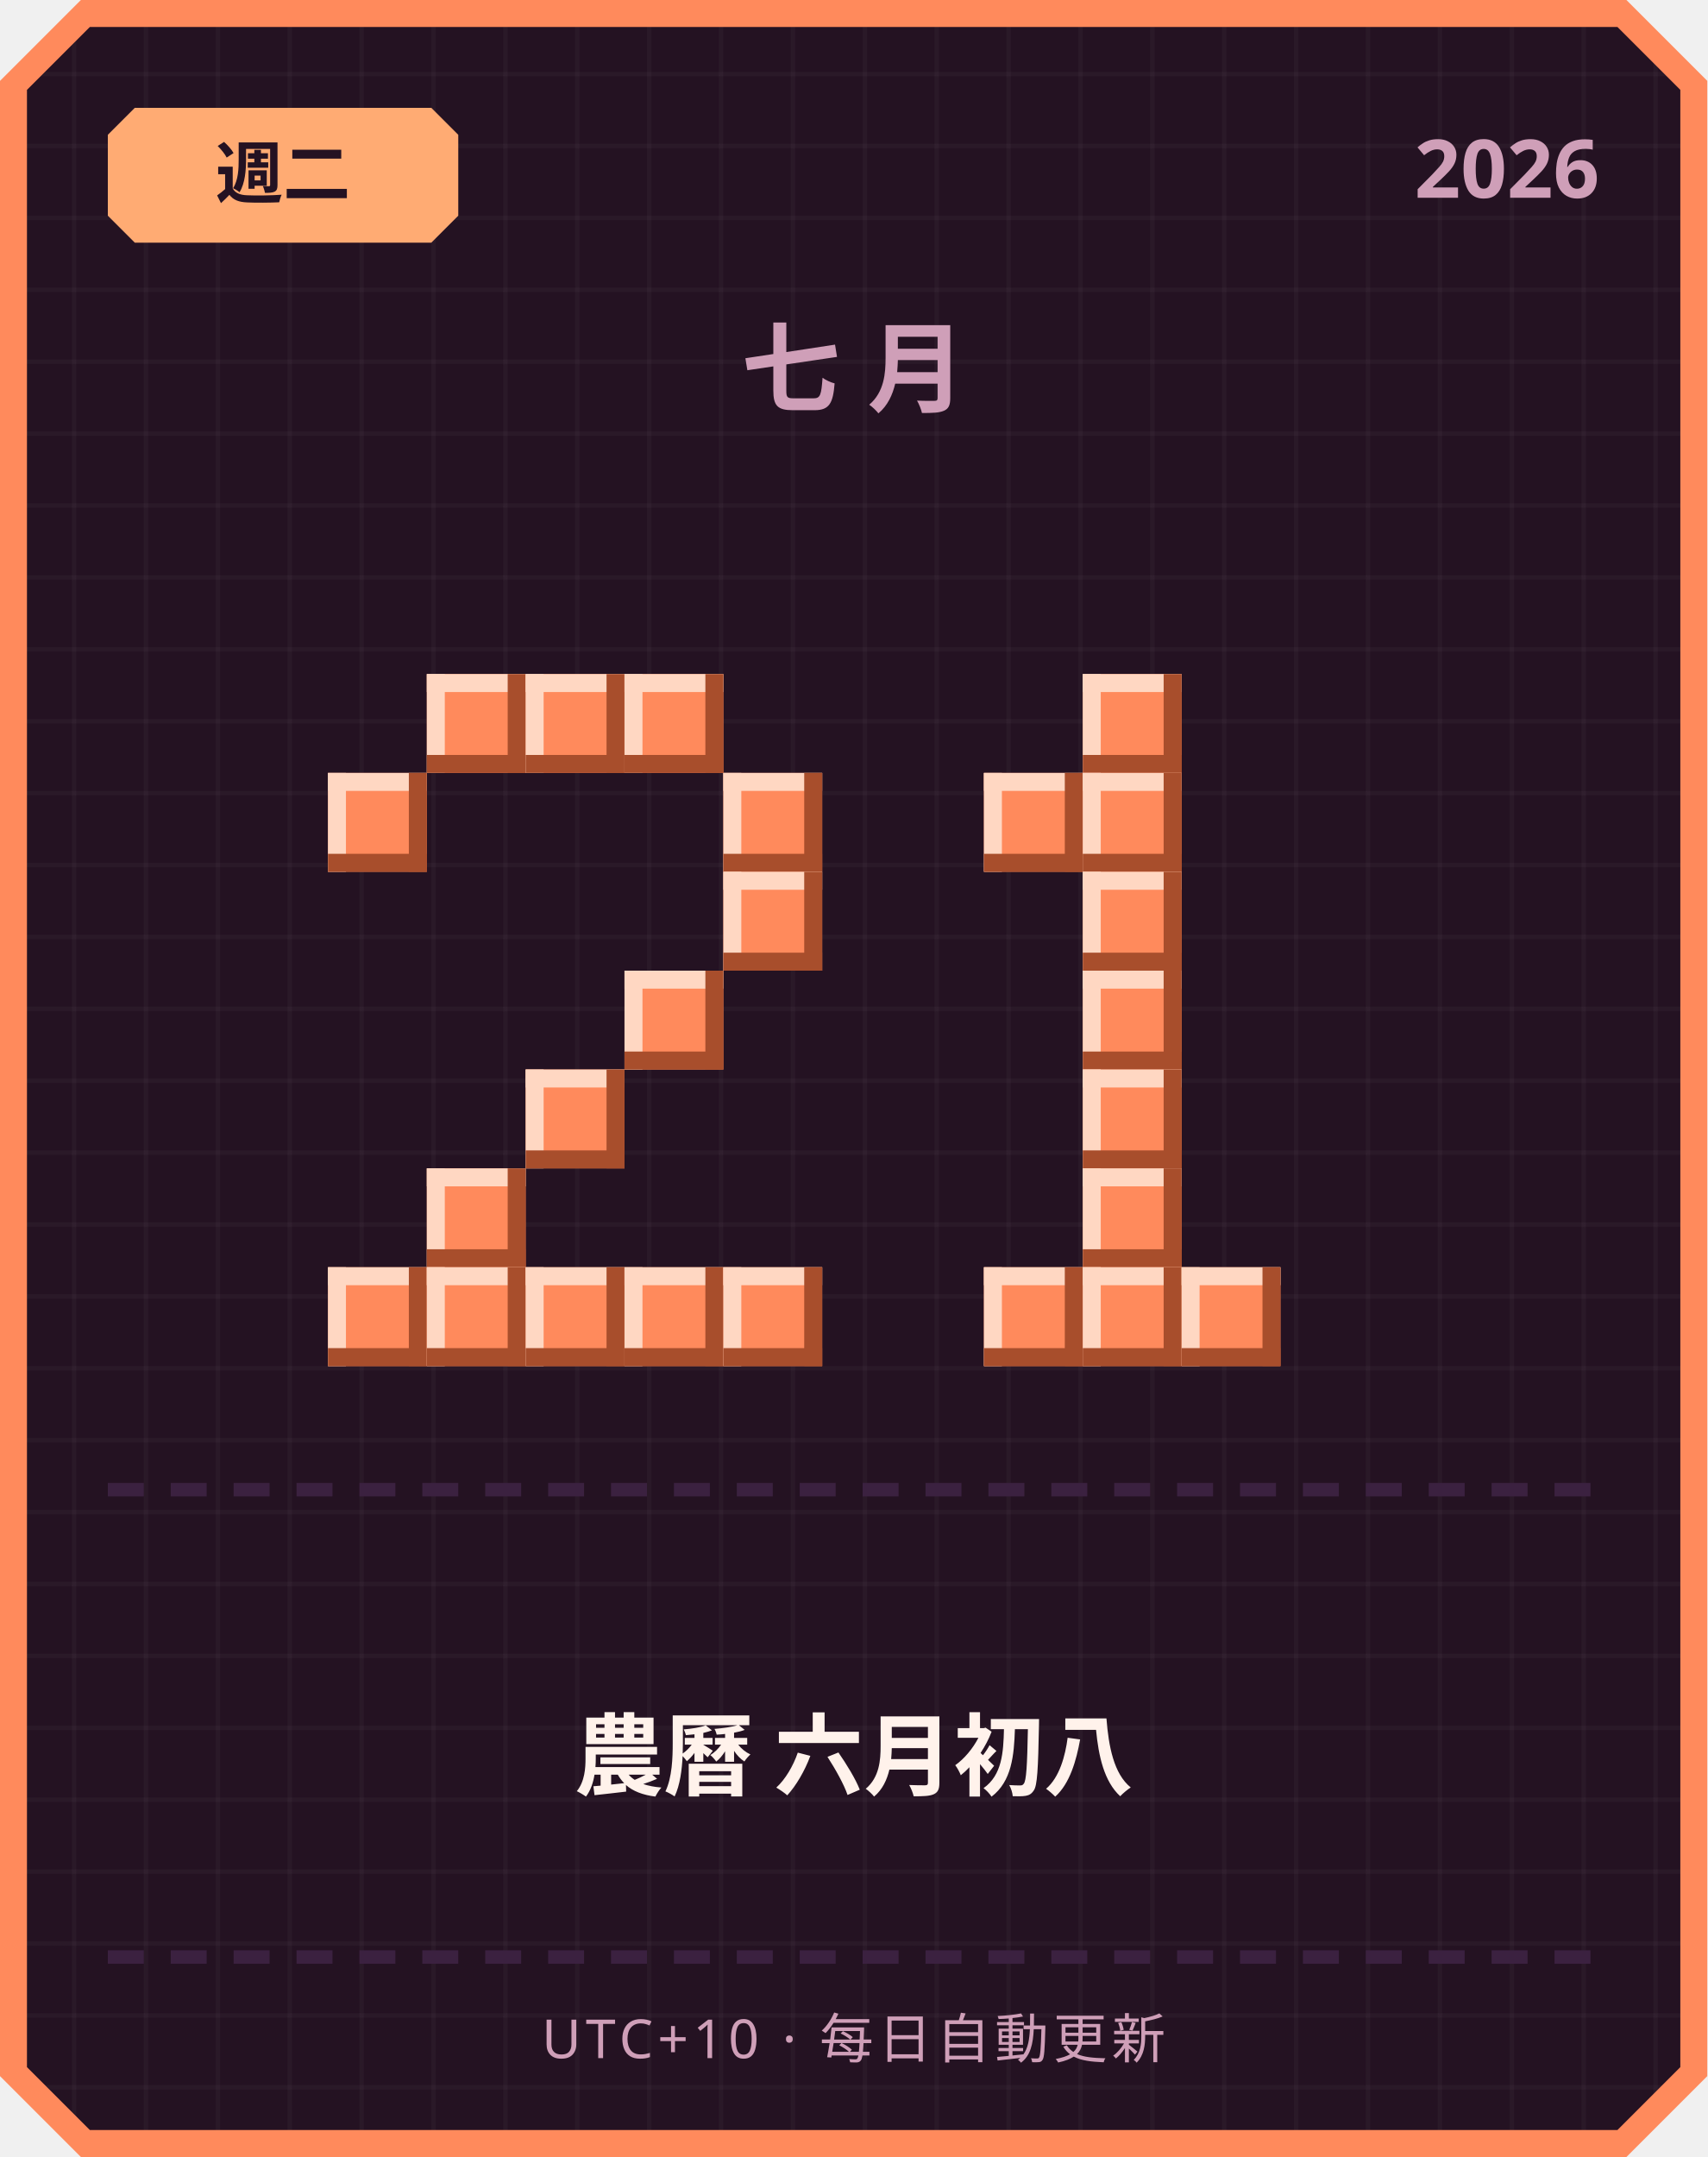
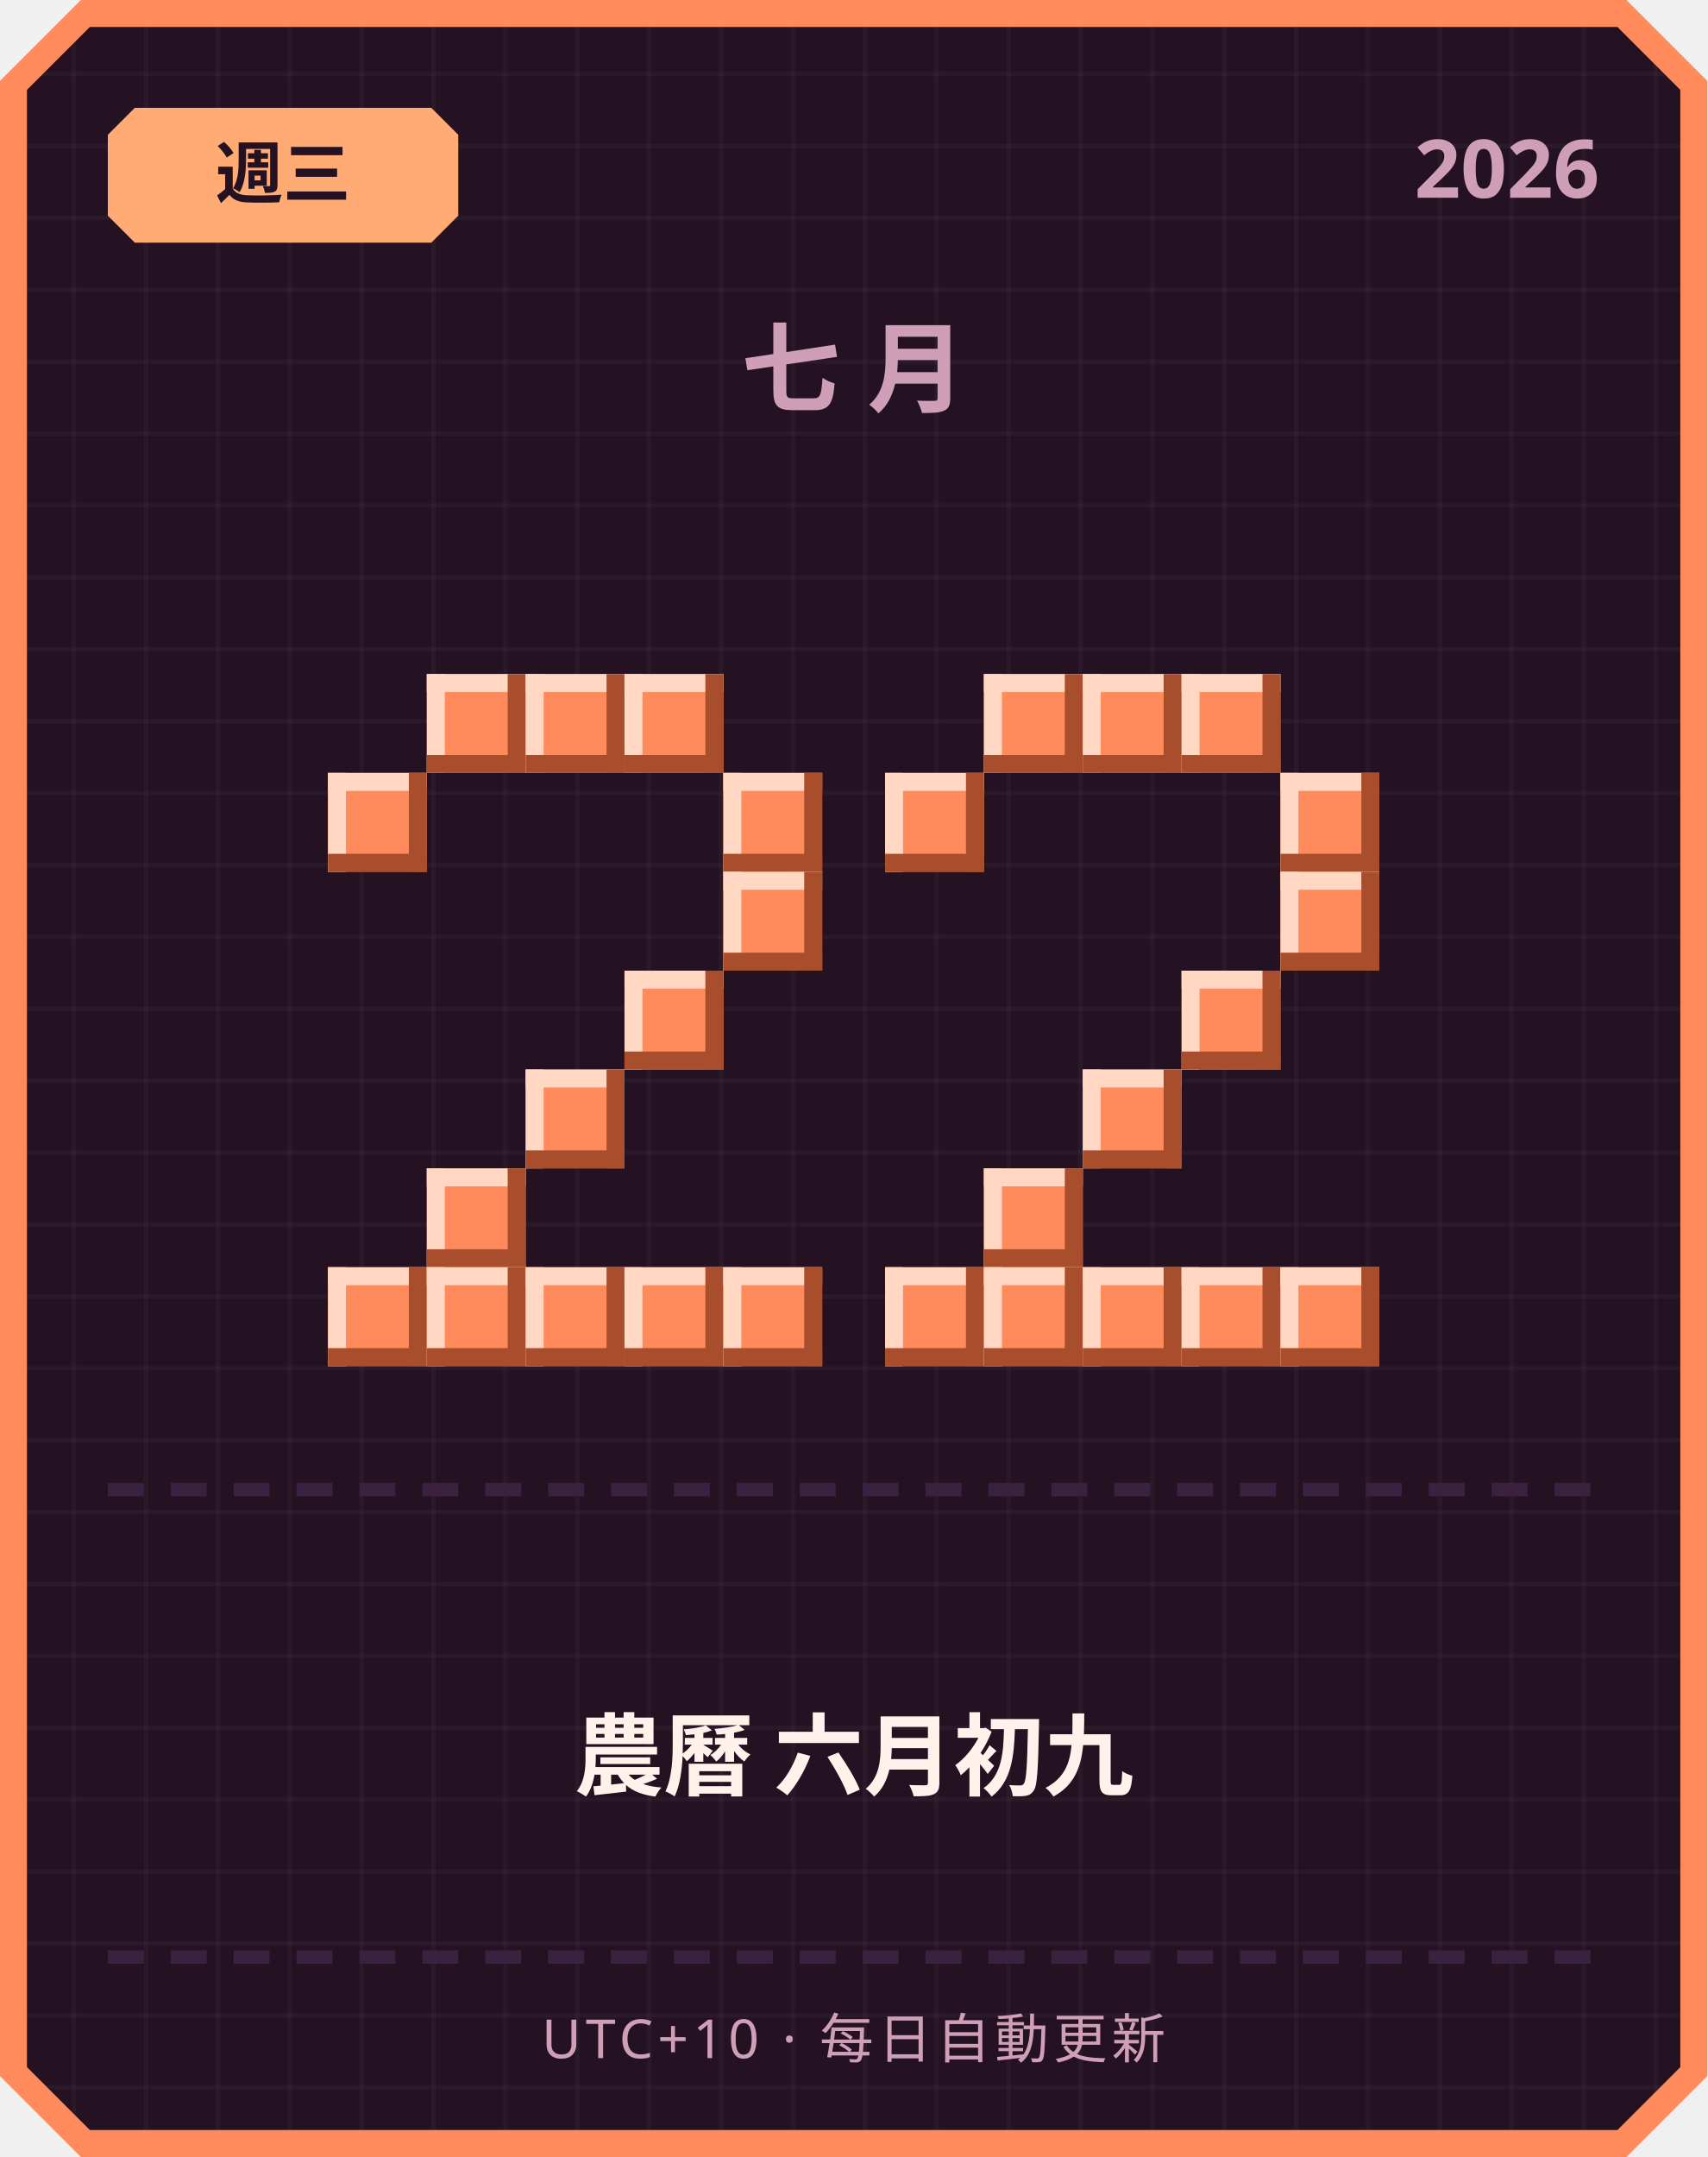
<svg xmlns="http://www.w3.org/2000/svg" width="380" height="480" viewBox="0 0 380 480">
  <defs>
    <pattern id="grid" width="16" height="16" patternUnits="userSpaceOnUse">
      <rect width="16" height="16" fill="#241222" />
      <rect width="1" height="16" fill="#ffffff" opacity="0.03" />
      <rect width="16" height="1" fill="#ffffff" opacity="0.03" />
    </pattern>
  </defs>
  <path d="M 18,0 L 362,0 L 380,18 L 380,462 L 362,480 L 18,480 L 0,462 L 0,18 Z" fill="#ff8a5c" />
  <path d="M 20,6 L 360,6 L 374,20 L 374,460 L 360,474 L 20,474 L 6,460 L 6,20 Z" fill="url(#grid)" />
  <path d="M 30,24 L 96,24 L 102,30 L 102,48 L 96,54 L 30,54 L 24,48 L 24,30 Z" fill="#ffab73" />
-   <text x="63" y="44" text-anchor="middle" font-family="'Segoe UI', sans-serif" font-size="15" font-weight="700" fill="#241222">週二</text>
+   <text x="63" y="44" text-anchor="middle" font-family="'Segoe UI', sans-serif" font-size="15" font-weight="700" fill="#241222">週三</text>
  <text x="356" y="44" text-anchor="end" font-family="'Segoe UI', sans-serif" font-size="18" font-weight="700" fill="#cf9fb8">2026</text>
  <text x="190" y="90" text-anchor="middle" font-family="'Segoe UI', sans-serif" font-size="22" font-weight="700" letter-spacing="6" fill="#cf9fb8">七月</text>
  <rect x="95" y="150" width="22" height="22" fill="#ff8a5c" />
  <rect x="95" y="150" width="22" height="4" fill="#ffd7c2" />
  <rect x="95" y="150" width="4" height="22" fill="#ffd7c2" />
  <rect x="95" y="168" width="22" height="4" fill="#a84e2c" />
  <rect x="113" y="150" width="4" height="22" fill="#a84e2c" />
  <rect x="117" y="150" width="22" height="22" fill="#ff8a5c" />
  <rect x="117" y="150" width="22" height="4" fill="#ffd7c2" />
  <rect x="117" y="150" width="4" height="22" fill="#ffd7c2" />
  <rect x="117" y="168" width="22" height="4" fill="#a84e2c" />
  <rect x="135" y="150" width="4" height="22" fill="#a84e2c" />
  <rect x="139" y="150" width="22" height="22" fill="#ff8a5c" />
  <rect x="139" y="150" width="22" height="4" fill="#ffd7c2" />
  <rect x="139" y="150" width="4" height="22" fill="#ffd7c2" />
  <rect x="139" y="168" width="22" height="4" fill="#a84e2c" />
  <rect x="157" y="150" width="4" height="22" fill="#a84e2c" />
  <rect x="73" y="172" width="22" height="22" fill="#ff8a5c" />
  <rect x="73" y="172" width="22" height="4" fill="#ffd7c2" />
  <rect x="73" y="172" width="4" height="22" fill="#ffd7c2" />
  <rect x="73" y="190" width="22" height="4" fill="#a84e2c" />
  <rect x="91" y="172" width="4" height="22" fill="#a84e2c" />
  <rect x="161" y="172" width="22" height="22" fill="#ff8a5c" />
  <rect x="161" y="172" width="22" height="4" fill="#ffd7c2" />
  <rect x="161" y="172" width="4" height="22" fill="#ffd7c2" />
  <rect x="161" y="190" width="22" height="4" fill="#a84e2c" />
  <rect x="179" y="172" width="4" height="22" fill="#a84e2c" />
  <rect x="161" y="194" width="22" height="22" fill="#ff8a5c" />
  <rect x="161" y="194" width="22" height="4" fill="#ffd7c2" />
  <rect x="161" y="194" width="4" height="22" fill="#ffd7c2" />
  <rect x="161" y="212" width="22" height="4" fill="#a84e2c" />
  <rect x="179" y="194" width="4" height="22" fill="#a84e2c" />
  <rect x="139" y="216" width="22" height="22" fill="#ff8a5c" />
  <rect x="139" y="216" width="22" height="4" fill="#ffd7c2" />
  <rect x="139" y="216" width="4" height="22" fill="#ffd7c2" />
  <rect x="139" y="234" width="22" height="4" fill="#a84e2c" />
  <rect x="157" y="216" width="4" height="22" fill="#a84e2c" />
  <rect x="117" y="238" width="22" height="22" fill="#ff8a5c" />
  <rect x="117" y="238" width="22" height="4" fill="#ffd7c2" />
  <rect x="117" y="238" width="4" height="22" fill="#ffd7c2" />
  <rect x="117" y="256" width="22" height="4" fill="#a84e2c" />
  <rect x="135" y="238" width="4" height="22" fill="#a84e2c" />
  <rect x="95" y="260" width="22" height="22" fill="#ff8a5c" />
  <rect x="95" y="260" width="22" height="4" fill="#ffd7c2" />
  <rect x="95" y="260" width="4" height="22" fill="#ffd7c2" />
  <rect x="95" y="278" width="22" height="4" fill="#a84e2c" />
  <rect x="113" y="260" width="4" height="22" fill="#a84e2c" />
  <rect x="73" y="282" width="22" height="22" fill="#ff8a5c" />
  <rect x="73" y="282" width="22" height="4" fill="#ffd7c2" />
  <rect x="73" y="282" width="4" height="22" fill="#ffd7c2" />
  <rect x="73" y="300" width="22" height="4" fill="#a84e2c" />
  <rect x="91" y="282" width="4" height="22" fill="#a84e2c" />
  <rect x="95" y="282" width="22" height="22" fill="#ff8a5c" />
  <rect x="95" y="282" width="22" height="4" fill="#ffd7c2" />
  <rect x="95" y="282" width="4" height="22" fill="#ffd7c2" />
  <rect x="95" y="300" width="22" height="4" fill="#a84e2c" />
  <rect x="113" y="282" width="4" height="22" fill="#a84e2c" />
  <rect x="117" y="282" width="22" height="22" fill="#ff8a5c" />
  <rect x="117" y="282" width="22" height="4" fill="#ffd7c2" />
  <rect x="117" y="282" width="4" height="22" fill="#ffd7c2" />
  <rect x="117" y="300" width="22" height="4" fill="#a84e2c" />
  <rect x="135" y="282" width="4" height="22" fill="#a84e2c" />
  <rect x="139" y="282" width="22" height="22" fill="#ff8a5c" />
  <rect x="139" y="282" width="22" height="4" fill="#ffd7c2" />
  <rect x="139" y="282" width="4" height="22" fill="#ffd7c2" />
  <rect x="139" y="300" width="22" height="4" fill="#a84e2c" />
  <rect x="157" y="282" width="4" height="22" fill="#a84e2c" />
  <rect x="161" y="282" width="22" height="22" fill="#ff8a5c" />
  <rect x="161" y="282" width="22" height="4" fill="#ffd7c2" />
  <rect x="161" y="282" width="4" height="22" fill="#ffd7c2" />
  <rect x="161" y="300" width="22" height="4" fill="#a84e2c" />
  <rect x="179" y="282" width="4" height="22" fill="#a84e2c" />
+   <rect x="219" y="150" width="22" height="22" fill="#ff8a5c" />
+   <rect x="219" y="150" width="22" height="4" fill="#ffd7c2" />
+   <rect x="219" y="150" width="4" height="22" fill="#ffd7c2" />
+   <rect x="219" y="168" width="22" height="4" fill="#a84e2c" />
+   <rect x="237" y="150" width="4" height="22" fill="#a84e2c" />
  <rect x="241" y="150" width="22" height="22" fill="#ff8a5c" />
  <rect x="241" y="150" width="22" height="4" fill="#ffd7c2" />
  <rect x="241" y="150" width="4" height="22" fill="#ffd7c2" />
  <rect x="241" y="168" width="22" height="4" fill="#a84e2c" />
  <rect x="259" y="150" width="4" height="22" fill="#a84e2c" />
-   <rect x="219" y="172" width="22" height="22" fill="#ff8a5c" />
-   <rect x="219" y="172" width="22" height="4" fill="#ffd7c2" />
-   <rect x="219" y="172" width="4" height="22" fill="#ffd7c2" />
-   <rect x="219" y="190" width="22" height="4" fill="#a84e2c" />
-   <rect x="237" y="172" width="4" height="22" fill="#a84e2c" />
-   <rect x="241" y="172" width="22" height="22" fill="#ff8a5c" />
-   <rect x="241" y="172" width="22" height="4" fill="#ffd7c2" />
-   <rect x="241" y="172" width="4" height="22" fill="#ffd7c2" />
-   <rect x="241" y="190" width="22" height="4" fill="#a84e2c" />
-   <rect x="259" y="172" width="4" height="22" fill="#a84e2c" />
-   <rect x="241" y="194" width="22" height="22" fill="#ff8a5c" />
-   <rect x="241" y="194" width="22" height="4" fill="#ffd7c2" />
-   <rect x="241" y="194" width="4" height="22" fill="#ffd7c2" />
-   <rect x="241" y="212" width="22" height="4" fill="#a84e2c" />
-   <rect x="259" y="194" width="4" height="22" fill="#a84e2c" />
-   <rect x="241" y="216" width="22" height="22" fill="#ff8a5c" />
-   <rect x="241" y="216" width="22" height="4" fill="#ffd7c2" />
-   <rect x="241" y="216" width="4" height="22" fill="#ffd7c2" />
-   <rect x="241" y="234" width="22" height="4" fill="#a84e2c" />
-   <rect x="259" y="216" width="4" height="22" fill="#a84e2c" />
+   <rect x="263" y="150" width="22" height="22" fill="#ff8a5c" />
+   <rect x="263" y="150" width="22" height="4" fill="#ffd7c2" />
+   <rect x="263" y="150" width="4" height="22" fill="#ffd7c2" />
+   <rect x="263" y="168" width="22" height="4" fill="#a84e2c" />
+   <rect x="281" y="150" width="4" height="22" fill="#a84e2c" />
+   <rect x="197" y="172" width="22" height="22" fill="#ff8a5c" />
+   <rect x="197" y="172" width="22" height="4" fill="#ffd7c2" />
+   <rect x="197" y="172" width="4" height="22" fill="#ffd7c2" />
+   <rect x="197" y="190" width="22" height="4" fill="#a84e2c" />
+   <rect x="215" y="172" width="4" height="22" fill="#a84e2c" />
+   <rect x="285" y="172" width="22" height="22" fill="#ff8a5c" />
+   <rect x="285" y="172" width="22" height="4" fill="#ffd7c2" />
+   <rect x="285" y="172" width="4" height="22" fill="#ffd7c2" />
+   <rect x="285" y="190" width="22" height="4" fill="#a84e2c" />
+   <rect x="303" y="172" width="4" height="22" fill="#a84e2c" />
+   <rect x="285" y="194" width="22" height="22" fill="#ff8a5c" />
+   <rect x="285" y="194" width="22" height="4" fill="#ffd7c2" />
+   <rect x="285" y="194" width="4" height="22" fill="#ffd7c2" />
+   <rect x="285" y="212" width="22" height="4" fill="#a84e2c" />
+   <rect x="303" y="194" width="4" height="22" fill="#a84e2c" />
+   <rect x="263" y="216" width="22" height="22" fill="#ff8a5c" />
+   <rect x="263" y="216" width="22" height="4" fill="#ffd7c2" />
+   <rect x="263" y="216" width="4" height="22" fill="#ffd7c2" />
+   <rect x="263" y="234" width="22" height="4" fill="#a84e2c" />
+   <rect x="281" y="216" width="4" height="22" fill="#a84e2c" />
  <rect x="241" y="238" width="22" height="22" fill="#ff8a5c" />
  <rect x="241" y="238" width="22" height="4" fill="#ffd7c2" />
  <rect x="241" y="238" width="4" height="22" fill="#ffd7c2" />
  <rect x="241" y="256" width="22" height="4" fill="#a84e2c" />
  <rect x="259" y="238" width="4" height="22" fill="#a84e2c" />
-   <rect x="241" y="260" width="22" height="22" fill="#ff8a5c" />
-   <rect x="241" y="260" width="22" height="4" fill="#ffd7c2" />
-   <rect x="241" y="260" width="4" height="22" fill="#ffd7c2" />
-   <rect x="241" y="278" width="22" height="4" fill="#a84e2c" />
-   <rect x="259" y="260" width="4" height="22" fill="#a84e2c" />
+   <rect x="219" y="260" width="22" height="22" fill="#ff8a5c" />
+   <rect x="219" y="260" width="22" height="4" fill="#ffd7c2" />
+   <rect x="219" y="260" width="4" height="22" fill="#ffd7c2" />
+   <rect x="219" y="278" width="22" height="4" fill="#a84e2c" />
+   <rect x="237" y="260" width="4" height="22" fill="#a84e2c" />
+   <rect x="197" y="282" width="22" height="22" fill="#ff8a5c" />
+   <rect x="197" y="282" width="22" height="4" fill="#ffd7c2" />
+   <rect x="197" y="282" width="4" height="22" fill="#ffd7c2" />
+   <rect x="197" y="300" width="22" height="4" fill="#a84e2c" />
+   <rect x="215" y="282" width="4" height="22" fill="#a84e2c" />
  <rect x="219" y="282" width="22" height="22" fill="#ff8a5c" />
  <rect x="219" y="282" width="22" height="4" fill="#ffd7c2" />
  <rect x="219" y="282" width="4" height="22" fill="#ffd7c2" />
  <rect x="219" y="300" width="22" height="4" fill="#a84e2c" />
  <rect x="237" y="282" width="4" height="22" fill="#a84e2c" />
  <rect x="241" y="282" width="22" height="22" fill="#ff8a5c" />
  <rect x="241" y="282" width="22" height="4" fill="#ffd7c2" />
  <rect x="241" y="282" width="4" height="22" fill="#ffd7c2" />
  <rect x="241" y="300" width="22" height="4" fill="#a84e2c" />
  <rect x="259" y="282" width="4" height="22" fill="#a84e2c" />
  <rect x="263" y="282" width="22" height="22" fill="#ff8a5c" />
  <rect x="263" y="282" width="22" height="4" fill="#ffd7c2" />
  <rect x="263" y="282" width="4" height="22" fill="#ffd7c2" />
  <rect x="263" y="300" width="22" height="4" fill="#a84e2c" />
  <rect x="281" y="282" width="4" height="22" fill="#a84e2c" />
+   <rect x="285" y="282" width="22" height="22" fill="#ff8a5c" />
+   <rect x="285" y="282" width="22" height="4" fill="#ffd7c2" />
+   <rect x="285" y="282" width="4" height="22" fill="#ffd7c2" />
+   <rect x="285" y="300" width="22" height="4" fill="#a84e2c" />
+   <rect x="303" y="282" width="4" height="22" fill="#a84e2c" />
  <rect x="24" y="330" width="8" height="3" fill="#3b2140" />
  <rect x="38" y="330" width="8" height="3" fill="#3b2140" />
  <rect x="52" y="330" width="8" height="3" fill="#3b2140" />
  <rect x="66" y="330" width="8" height="3" fill="#3b2140" />
  <rect x="80" y="330" width="8" height="3" fill="#3b2140" />
  <rect x="94" y="330" width="8" height="3" fill="#3b2140" />
  <rect x="108" y="330" width="8" height="3" fill="#3b2140" />
  <rect x="122" y="330" width="8" height="3" fill="#3b2140" />
  <rect x="136" y="330" width="8" height="3" fill="#3b2140" />
  <rect x="150" y="330" width="8" height="3" fill="#3b2140" />
  <rect x="164" y="330" width="8" height="3" fill="#3b2140" />
  <rect x="178" y="330" width="8" height="3" fill="#3b2140" />
  <rect x="192" y="330" width="8" height="3" fill="#3b2140" />
  <rect x="206" y="330" width="8" height="3" fill="#3b2140" />
  <rect x="220" y="330" width="8" height="3" fill="#3b2140" />
  <rect x="234" y="330" width="8" height="3" fill="#3b2140" />
  <rect x="248" y="330" width="8" height="3" fill="#3b2140" />
  <rect x="262" y="330" width="8" height="3" fill="#3b2140" />
  <rect x="276" y="330" width="8" height="3" fill="#3b2140" />
  <rect x="290" y="330" width="8" height="3" fill="#3b2140" />
  <rect x="304" y="330" width="8" height="3" fill="#3b2140" />
  <rect x="318" y="330" width="8" height="3" fill="#3b2140" />
  <rect x="332" y="330" width="8" height="3" fill="#3b2140" />
  <rect x="346" y="330" width="8" height="3" fill="#3b2140" />
-   <text x="190" y="398" text-anchor="middle" font-family="'Segoe UI', 'Microsoft JhengHei', sans-serif" font-size="20" font-weight="700" fill="#fff2eb">農曆 六月初八</text>
+   <text x="190" y="398" text-anchor="middle" font-family="'Segoe UI', 'Microsoft JhengHei', sans-serif" font-size="20" font-weight="700" fill="#fff2eb">農曆 六月初九</text>
  <rect x="24" y="434" width="8" height="3" fill="#3b2140" />
  <rect x="38" y="434" width="8" height="3" fill="#3b2140" />
  <rect x="52" y="434" width="8" height="3" fill="#3b2140" />
  <rect x="66" y="434" width="8" height="3" fill="#3b2140" />
  <rect x="80" y="434" width="8" height="3" fill="#3b2140" />
  <rect x="94" y="434" width="8" height="3" fill="#3b2140" />
  <rect x="108" y="434" width="8" height="3" fill="#3b2140" />
  <rect x="122" y="434" width="8" height="3" fill="#3b2140" />
  <rect x="136" y="434" width="8" height="3" fill="#3b2140" />
  <rect x="150" y="434" width="8" height="3" fill="#3b2140" />
  <rect x="164" y="434" width="8" height="3" fill="#3b2140" />
  <rect x="178" y="434" width="8" height="3" fill="#3b2140" />
  <rect x="192" y="434" width="8" height="3" fill="#3b2140" />
  <rect x="206" y="434" width="8" height="3" fill="#3b2140" />
  <rect x="220" y="434" width="8" height="3" fill="#3b2140" />
  <rect x="234" y="434" width="8" height="3" fill="#3b2140" />
  <rect x="248" y="434" width="8" height="3" fill="#3b2140" />
  <rect x="262" y="434" width="8" height="3" fill="#3b2140" />
  <rect x="276" y="434" width="8" height="3" fill="#3b2140" />
  <rect x="290" y="434" width="8" height="3" fill="#3b2140" />
  <rect x="304" y="434" width="8" height="3" fill="#3b2140" />
  <rect x="318" y="434" width="8" height="3" fill="#3b2140" />
  <rect x="332" y="434" width="8" height="3" fill="#3b2140" />
  <rect x="346" y="434" width="8" height="3" fill="#3b2140" />
  <text x="190" y="458" text-anchor="middle" font-family="'Segoe UI', sans-serif" font-size="12" letter-spacing="1" fill="#cf9fb8">UTC+10 · 每日自動更新</text>
</svg>
